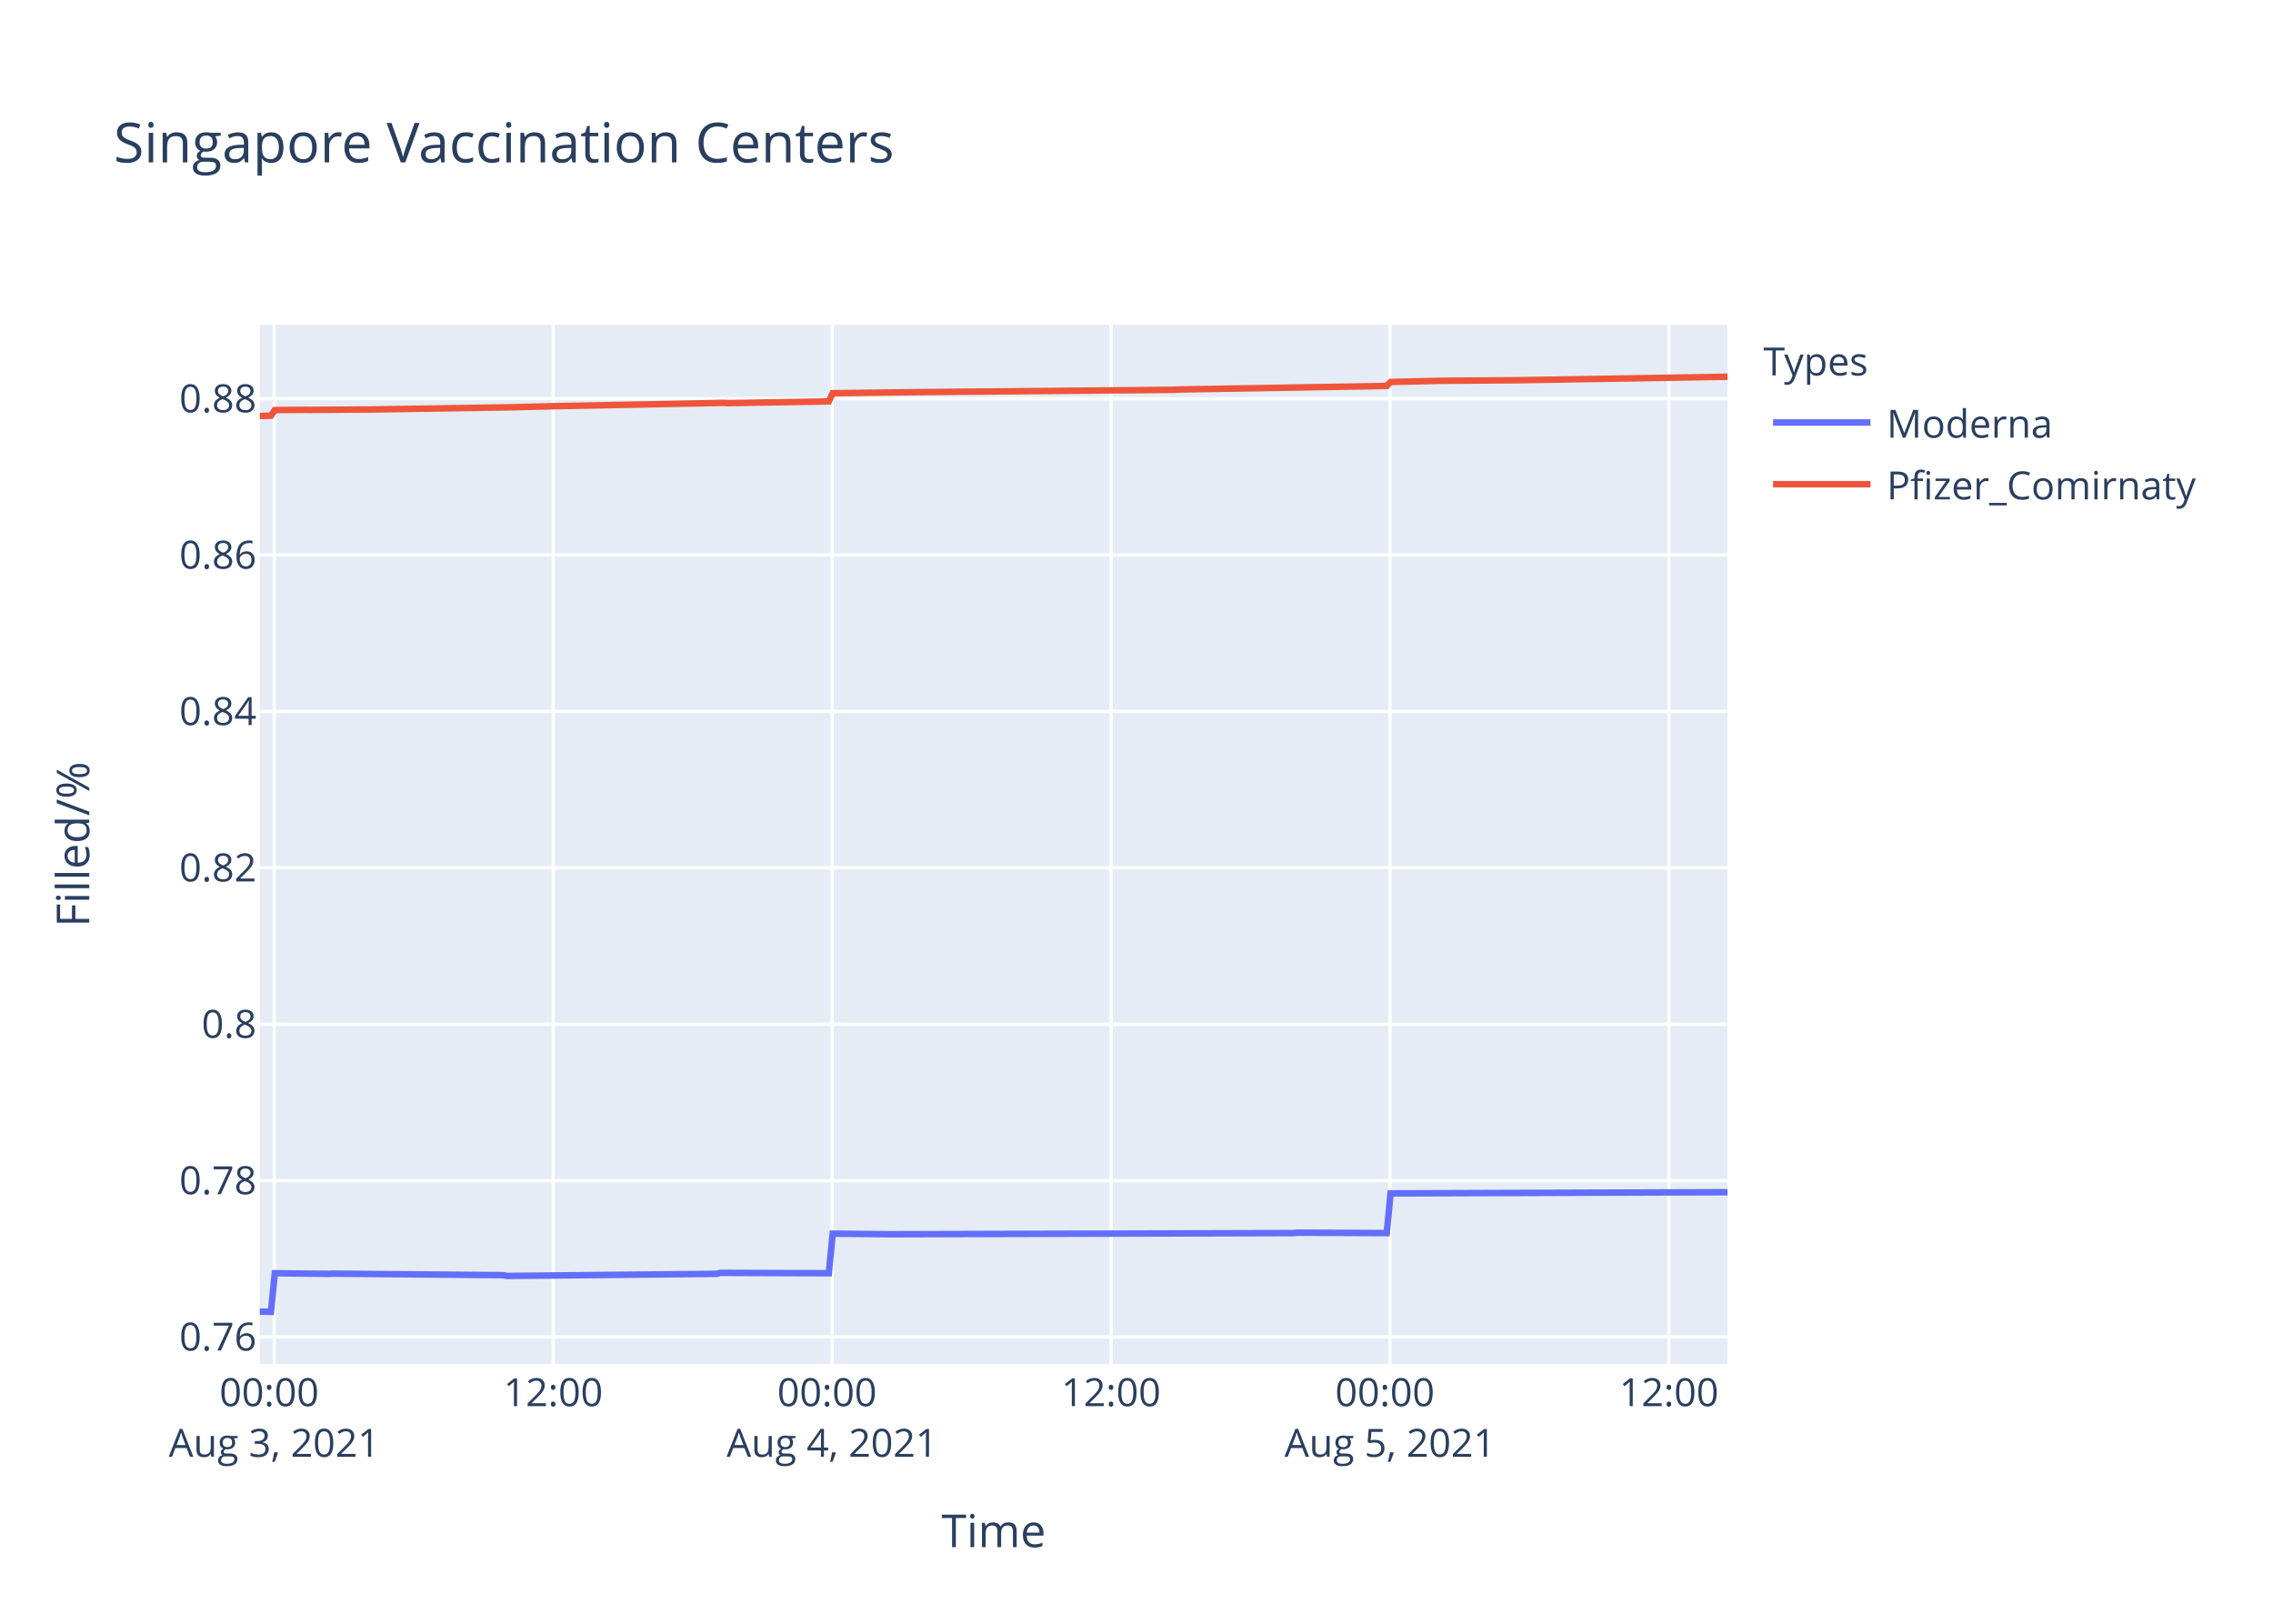
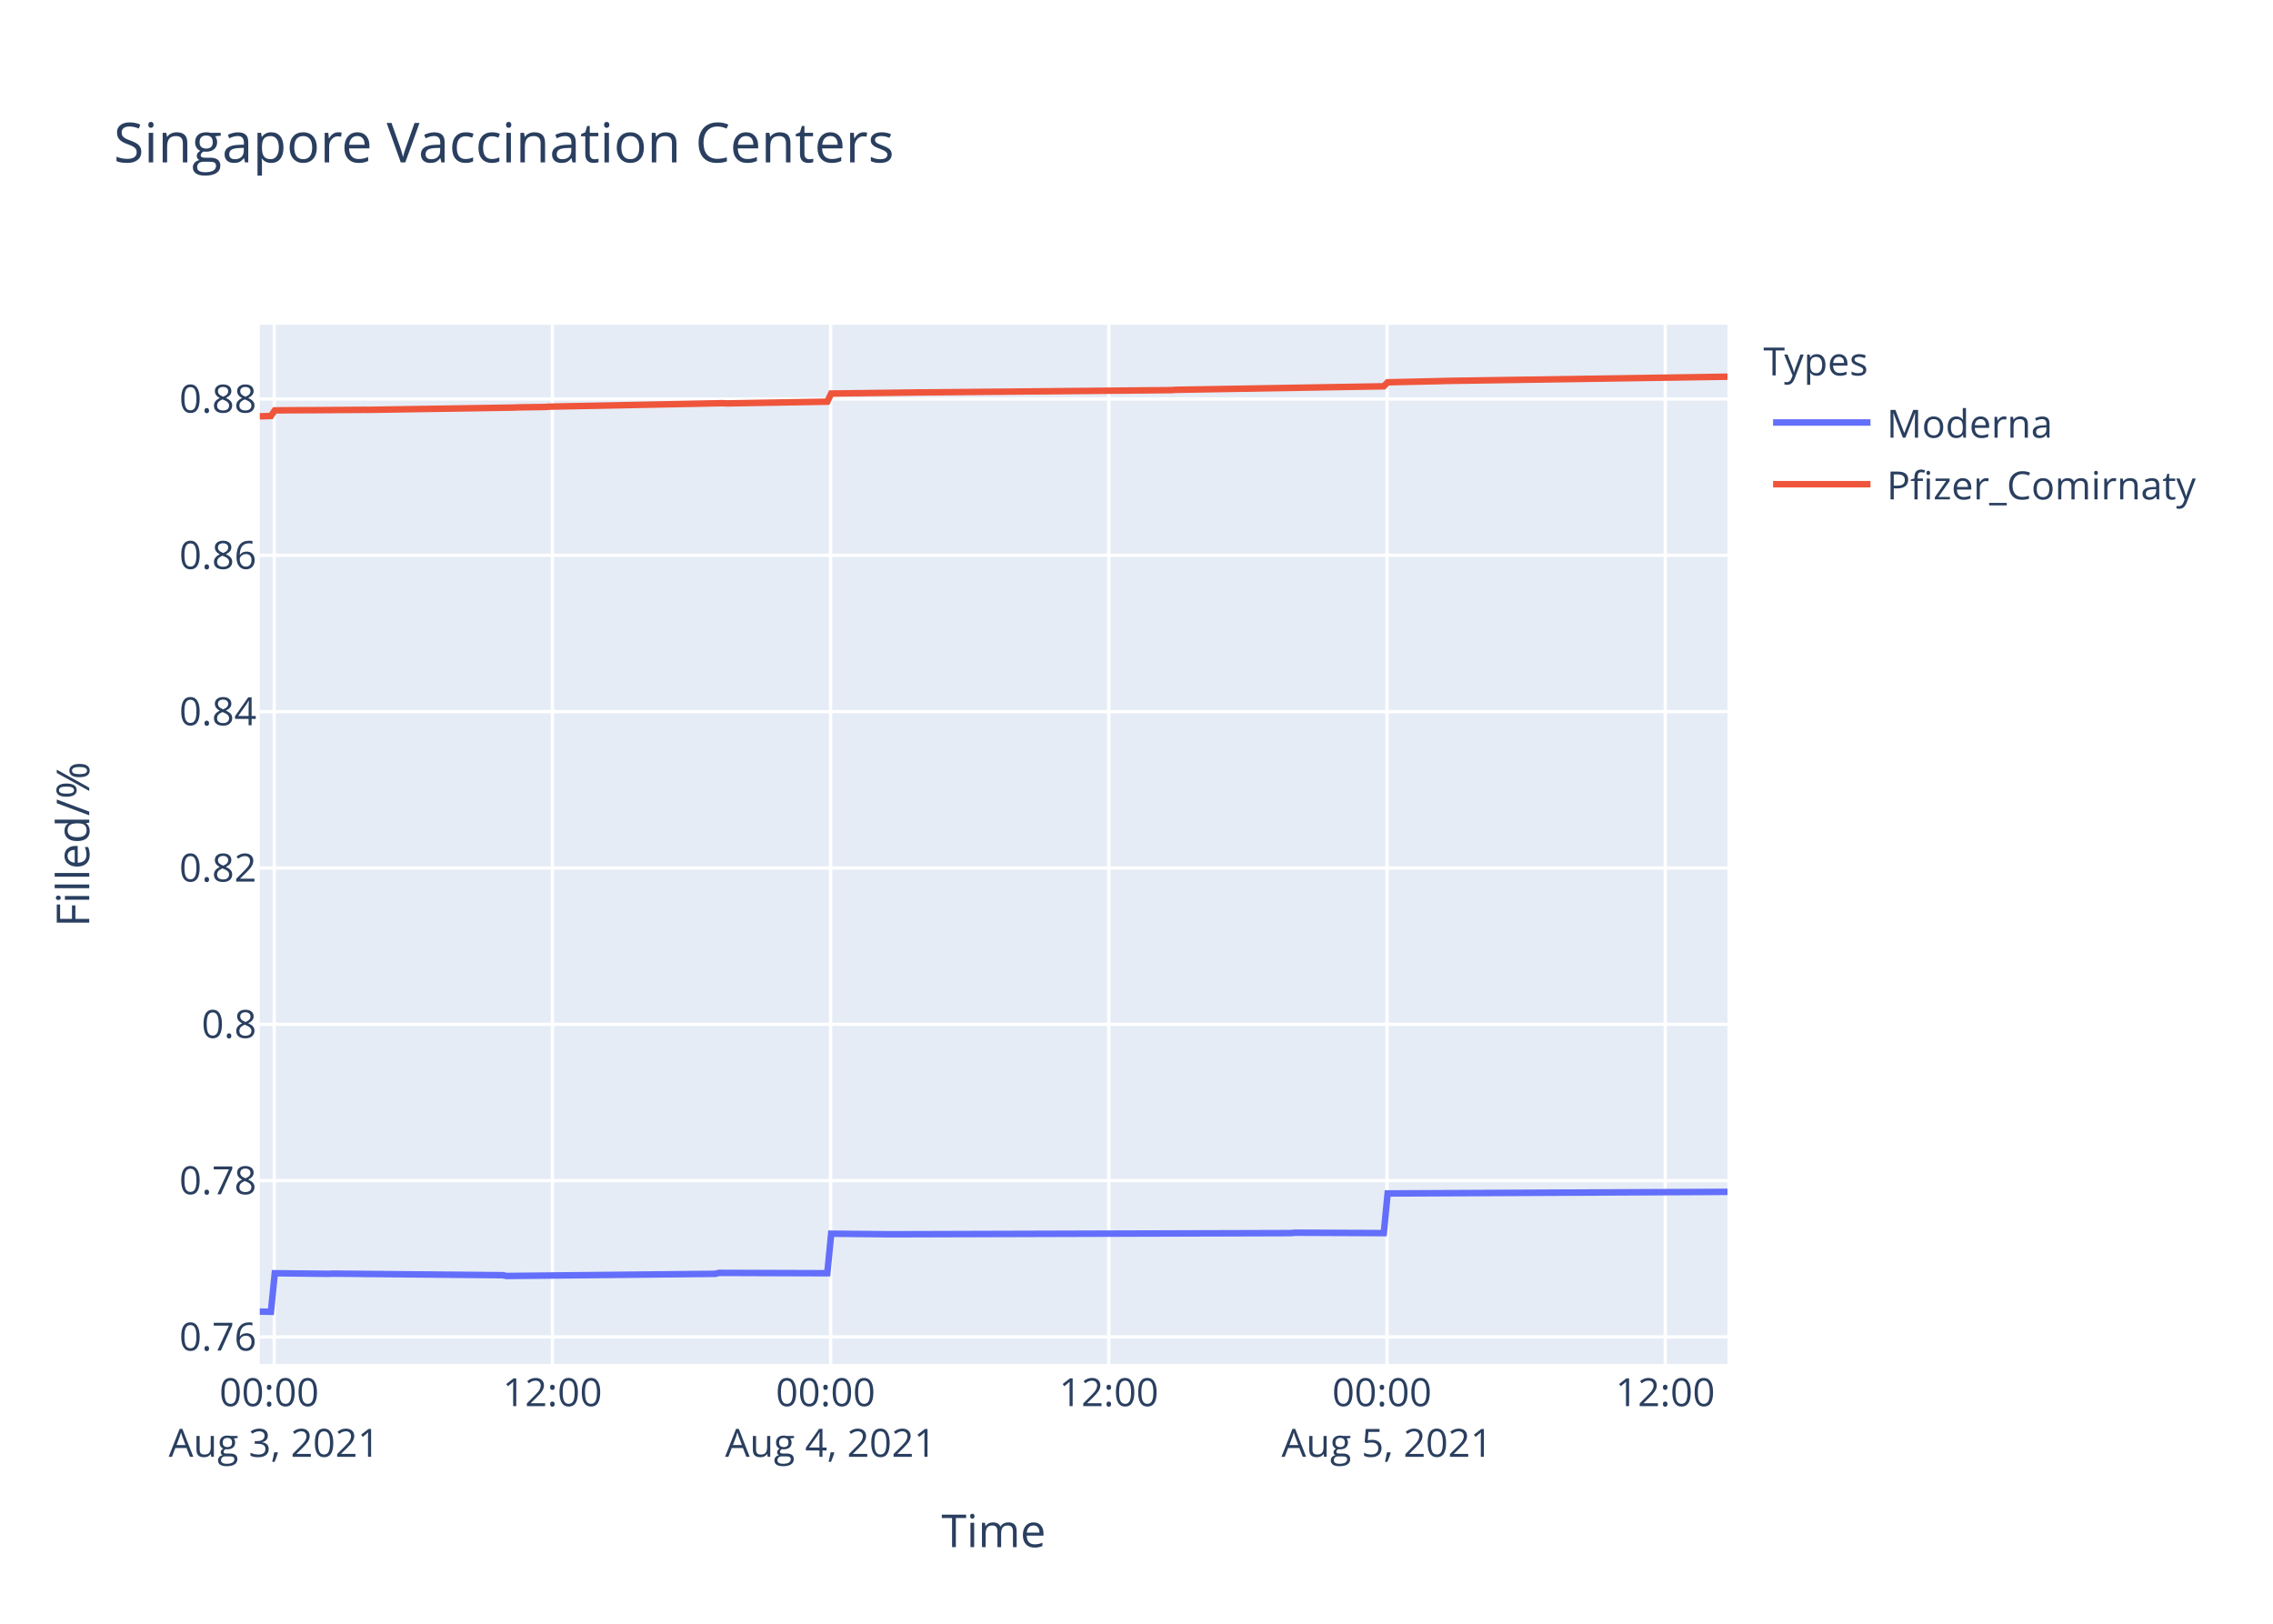
<svg xmlns="http://www.w3.org/2000/svg" class="main-svg" width="700" height="500" style="" viewBox="0 0 700 500">
  <rect x="0" y="0" width="700" height="500" style="fill: rgb(255, 255, 255); fill-opacity: 1;" />
-   <defs id="defs-86f42f">
+   <defs id="defs-939994">
    <g class="clips">
-       <clipPath id="clip86f42fxyplot" class="plotclip">
+       <clipPath id="clip939994xyplot" class="plotclip">
        <rect width="452" height="320" />
      </clipPath>
-       <clipPath class="axesclip" id="clip86f42fx">
+       <clipPath class="axesclip" id="clip939994x">
        <rect x="80" y="0" width="452" height="500" />
      </clipPath>
-       <clipPath class="axesclip" id="clip86f42fy">
+       <clipPath class="axesclip" id="clip939994y">
        <rect x="0" y="100" width="700" height="320" />
      </clipPath>
-       <clipPath class="axesclip" id="clip86f42fxy">
+       <clipPath class="axesclip" id="clip939994xy">
        <rect x="80" y="100" width="452" height="320" />
      </clipPath>
    </g>
    <g class="gradients" />
  </defs>
  <g class="bglayer">
    <rect class="bg" x="80" y="100" width="452" height="320" style="fill: rgb(229, 236, 246); fill-opacity: 1; stroke-width: 0;" />
  </g>
  <g class="layer-below">
    <g class="imagelayer" />
    <g class="shapelayer" />
  </g>
  <g class="cartesianlayer">
    <g class="subplot xy">
      <g class="layer-subplot">
        <g class="shapelayer" />
        <g class="imagelayer" />
      </g>
      <g class="gridlayer">
        <g class="x">
-           <path class="xgrid crisp" transform="translate(84.46,0)" d="M0,100v320" style="stroke: rgb(255, 255, 255); stroke-opacity: 1; stroke-width: 1px;" />
-           <path class="xgrid crisp" transform="translate(170.36,0)" d="M0,100v320" style="stroke: rgb(255, 255, 255); stroke-opacity: 1; stroke-width: 1px;" />
-           <path class="xgrid crisp" transform="translate(256.26,0)" d="M0,100v320" style="stroke: rgb(255, 255, 255); stroke-opacity: 1; stroke-width: 1px;" />
-           <path class="xgrid crisp" transform="translate(342.16,0)" d="M0,100v320" style="stroke: rgb(255, 255, 255); stroke-opacity: 1; stroke-width: 1px;" />
-           <path class="xgrid crisp" transform="translate(428.06,0)" d="M0,100v320" style="stroke: rgb(255, 255, 255); stroke-opacity: 1; stroke-width: 1px;" />
-           <path class="xgrid crisp" transform="translate(513.96,0)" d="M0,100v320" style="stroke: rgb(255, 255, 255); stroke-opacity: 1; stroke-width: 1px;" />
+           <path class="xgrid crisp" transform="translate(84.45,0)" d="M0,100v320" style="stroke: rgb(255, 255, 255); stroke-opacity: 1; stroke-width: 1px;" />
+           <path class="xgrid crisp" transform="translate(170.12,0)" d="M0,100v320" style="stroke: rgb(255, 255, 255); stroke-opacity: 1; stroke-width: 1px;" />
+           <path class="xgrid crisp" transform="translate(255.8,0)" d="M0,100v320" style="stroke: rgb(255, 255, 255); stroke-opacity: 1; stroke-width: 1px;" />
+           <path class="xgrid crisp" transform="translate(341.47,0)" d="M0,100v320" style="stroke: rgb(255, 255, 255); stroke-opacity: 1; stroke-width: 1px;" />
+           <path class="xgrid crisp" transform="translate(427.15,0)" d="M0,100v320" style="stroke: rgb(255, 255, 255); stroke-opacity: 1; stroke-width: 1px;" />
+           <path class="xgrid crisp" transform="translate(512.83,0)" d="M0,100v320" style="stroke: rgb(255, 255, 255); stroke-opacity: 1; stroke-width: 1px;" />
        </g>
        <g class="y">
          <path class="ygrid crisp" transform="translate(0,411.68)" d="M80,0h452" style="stroke: rgb(255, 255, 255); stroke-opacity: 1; stroke-width: 1px;" />
-           <path class="ygrid crisp" transform="translate(0,363.53)" d="M80,0h452" style="stroke: rgb(255, 255, 255); stroke-opacity: 1; stroke-width: 1px;" />
-           <path class="ygrid crisp" transform="translate(0,315.38)" d="M80,0h452" style="stroke: rgb(255, 255, 255); stroke-opacity: 1; stroke-width: 1px;" />
-           <path class="ygrid crisp" transform="translate(0,267.22)" d="M80,0h452" style="stroke: rgb(255, 255, 255); stroke-opacity: 1; stroke-width: 1px;" />
-           <path class="ygrid crisp" transform="translate(0,219.07)" d="M80,0h452" style="stroke: rgb(255, 255, 255); stroke-opacity: 1; stroke-width: 1px;" />
-           <path class="ygrid crisp" transform="translate(0,170.91)" d="M80,0h452" style="stroke: rgb(255, 255, 255); stroke-opacity: 1; stroke-width: 1px;" />
-           <path class="ygrid crisp" transform="translate(0,122.76)" d="M80,0h452" style="stroke: rgb(255, 255, 255); stroke-opacity: 1; stroke-width: 1px;" />
+           <path class="ygrid crisp" transform="translate(0,363.54)" d="M80,0h452" style="stroke: rgb(255, 255, 255); stroke-opacity: 1; stroke-width: 1px;" />
+           <path class="ygrid crisp" transform="translate(0,315.41)" d="M80,0h452" style="stroke: rgb(255, 255, 255); stroke-opacity: 1; stroke-width: 1px;" />
+           <path class="ygrid crisp" transform="translate(0,267.27)" d="M80,0h452" style="stroke: rgb(255, 255, 255); stroke-opacity: 1; stroke-width: 1px;" />
+           <path class="ygrid crisp" transform="translate(0,219.13)" d="M80,0h452" style="stroke: rgb(255, 255, 255); stroke-opacity: 1; stroke-width: 1px;" />
+           <path class="ygrid crisp" transform="translate(0,170.99)" d="M80,0h452" style="stroke: rgb(255, 255, 255); stroke-opacity: 1; stroke-width: 1px;" />
+           <path class="ygrid crisp" transform="translate(0,122.86)" d="M80,0h452" style="stroke: rgb(255, 255, 255); stroke-opacity: 1; stroke-width: 1px;" />
        </g>
      </g>
      <g class="zerolinelayer" />
      <path class="xlines-below" />
      <path class="ylines-below" />
      <g class="overlines-below" />
      <g class="xaxislayer-below" />
      <g class="yaxislayer-below" />
      <g class="overaxes-below" />
-       <g class="plot" transform="translate(80,100)" clip-path="url('#clip86f42fxyplot')">
+       <g class="plot" transform="translate(80,100)" clip-path="url('#clip939994xyplot')">
        <g class="scatterlayer mlayer">
-           <g class="trace scatter trace1c7511" style="stroke-miterlimit: 2; opacity: 1;">
+           <g class="trace scatter trace902e9e" style="stroke-miterlimit: 2; opacity: 1;">
            <g class="fills" />
            <g class="errorbars" />
            <g class="lines">
-               <path class="js-line" d="M0,303.88L3.44,303.94L4.63,292.07L21.33,292.25L22.53,292.19L75.02,292.66L76.21,292.9L140.64,292.25L141.83,291.95L175.24,292.07L176.44,279.88L194.32,280.06L195.52,280.06L318.43,279.7L319.62,279.58L347.06,279.7L348.25,267.48L452,267.12" style="vector-effect: non-scaling-stroke; fill: none; stroke: rgb(99, 110, 250); stroke-opacity: 1; stroke-width: 2px; opacity: 1;" />
+               <path class="js-line" d="M0,303.88L3.43,303.94L4.62,292.07L21.28,292.25L22.47,292.19L74.83,292.67L76.01,292.91L140.28,292.25L141.46,291.96L174.78,292.07L175.97,279.89L193.82,280.07L195.01,280.07L317.59,279.71L318.78,279.59L346.15,279.71L347.34,267.5L452,267.01" style="vector-effect: non-scaling-stroke; fill: none; stroke: rgb(99, 110, 250); stroke-opacity: 1; stroke-width: 2px; opacity: 1;" />
            </g>
            <g class="points" />
            <g class="text" />
          </g>
-           <g class="trace scatter tracea6756d" style="stroke-miterlimit: 2; opacity: 1;">
+           <g class="trace scatter trace426e04" style="stroke-miterlimit: 2; opacity: 1;">
            <g class="fills" />
            <g class="errorbars" />
            <g class="lines">
-               <path class="js-line" d="M0,28.1L3.44,28.01L4.63,26.27L14.17,26.2L15.37,26.21L32.07,26.1L33.27,26.11L78.6,25.4L79.79,25.35L89.34,25.12L90.53,25.08L143.03,24.05L144.22,24.13L175.24,23.59L176.44,21.08L201.49,20.77L202.68,20.75L281.44,20.03L282.63,19.94L347.06,18.85L348.25,17.62L363.76,17.26L364.95,17.25L386.42,17.09L387.62,17.08L452,16.01" style="vector-effect: non-scaling-stroke; fill: none; stroke: rgb(239, 85, 59); stroke-opacity: 1; stroke-width: 2px; opacity: 1;" />
+               <path class="js-line" d="M0,28.2L3.43,28.1L4.62,26.37L14.14,26.3L15.33,26.31L31.99,26.2L33.18,26.21L78.4,25.5L79.59,25.44L87.91,25.32L89.11,25.22L142.65,24.15L143.85,24.22L174.78,23.69L175.97,21.18L200.96,20.87L202.15,20.85L280.71,20.13L281.89,20.04L346.15,18.95L347.34,17.72L363.99,17.35L365.19,17.3L452,16" style="vector-effect: non-scaling-stroke; fill: none; stroke: rgb(239, 85, 59); stroke-opacity: 1; stroke-width: 2px; opacity: 1;" />
            </g>
            <g class="points" />
            <g class="text" />
          </g>
        </g>
      </g>
      <g class="overplot" />
      <path class="xlines-above crisp" d="M0,0" style="fill: none;" />
      <path class="ylines-above crisp" d="M0,0" style="fill: none;" />
      <g class="overlines-above" />
      <g class="xaxislayer-above">
        <g class="xtick">
-           <text text-anchor="middle" x="0" y="433" transform="translate(84.46,0)" style="font-family: 'Open Sans', verdana, arial, sans-serif; font-size: 12px; fill: rgb(42, 63, 95); fill-opacity: 1; white-space: pre;">
+           <text text-anchor="middle" x="0" y="433" transform="translate(84.45,0)" style="font-family: 'Open Sans', verdana, arial, sans-serif; font-size: 12px; fill: rgb(42, 63, 95); fill-opacity: 1; white-space: pre;">
            <tspan class="line" dy="0em" x="0" y="433">00:00</tspan>
            <tspan class="line" dy="1.3em" x="0" y="433">Aug 3, 2021</tspan>
          </text>
        </g>
        <g class="xtick">
-           <text text-anchor="middle" x="0" y="433" transform="translate(170.36,0)" style="font-family: 'Open Sans', verdana, arial, sans-serif; font-size: 12px; fill: rgb(42, 63, 95); fill-opacity: 1; white-space: pre;">12:00</text>
-         </g>
-         <g class="xtick">
-           <text text-anchor="middle" x="0" y="433" transform="translate(256.26,0)" style="font-family: 'Open Sans', verdana, arial, sans-serif; font-size: 12px; fill: rgb(42, 63, 95); fill-opacity: 1; white-space: pre;">
+           <text text-anchor="middle" x="0" y="433" transform="translate(170.12,0)" style="font-family: 'Open Sans', verdana, arial, sans-serif; font-size: 12px; fill: rgb(42, 63, 95); fill-opacity: 1; white-space: pre;">12:00</text>
+         </g>
+         <g class="xtick">
+           <text text-anchor="middle" x="0" y="433" transform="translate(255.8,0)" style="font-family: 'Open Sans', verdana, arial, sans-serif; font-size: 12px; fill: rgb(42, 63, 95); fill-opacity: 1; white-space: pre;">
            <tspan class="line" dy="0em" x="0" y="433">00:00</tspan>
            <tspan class="line" dy="1.3em" x="0" y="433">Aug 4, 2021</tspan>
          </text>
        </g>
        <g class="xtick">
-           <text text-anchor="middle" x="0" y="433" transform="translate(342.16,0)" style="font-family: 'Open Sans', verdana, arial, sans-serif; font-size: 12px; fill: rgb(42, 63, 95); fill-opacity: 1; white-space: pre;">12:00</text>
-         </g>
-         <g class="xtick">
-           <text text-anchor="middle" x="0" y="433" transform="translate(428.06,0)" style="font-family: 'Open Sans', verdana, arial, sans-serif; font-size: 12px; fill: rgb(42, 63, 95); fill-opacity: 1; white-space: pre;">
+           <text text-anchor="middle" x="0" y="433" transform="translate(341.47,0)" style="font-family: 'Open Sans', verdana, arial, sans-serif; font-size: 12px; fill: rgb(42, 63, 95); fill-opacity: 1; white-space: pre;">12:00</text>
+         </g>
+         <g class="xtick">
+           <text text-anchor="middle" x="0" y="433" transform="translate(427.15,0)" style="font-family: 'Open Sans', verdana, arial, sans-serif; font-size: 12px; fill: rgb(42, 63, 95); fill-opacity: 1; white-space: pre;">
            <tspan class="line" dy="0em" x="0" y="433">00:00</tspan>
            <tspan class="line" dy="1.3em" x="0" y="433">Aug 5, 2021</tspan>
          </text>
        </g>
        <g class="xtick">
-           <text text-anchor="middle" x="0" y="433" transform="translate(513.96,0)" style="font-family: 'Open Sans', verdana, arial, sans-serif; font-size: 12px; fill: rgb(42, 63, 95); fill-opacity: 1; white-space: pre;">12:00</text>
+           <text text-anchor="middle" x="0" y="433" transform="translate(512.83,0)" style="font-family: 'Open Sans', verdana, arial, sans-serif; font-size: 12px; fill: rgb(42, 63, 95); fill-opacity: 1; white-space: pre;">12:00</text>
        </g>
      </g>
      <g class="yaxislayer-above">
        <g class="ytick">
          <text text-anchor="end" x="79" y="4.2" transform="translate(0,411.68)" style="font-family: 'Open Sans', verdana, arial, sans-serif; font-size: 12px; fill: rgb(42, 63, 95); fill-opacity: 1; white-space: pre;">0.76</text>
        </g>
        <g class="ytick">
-           <text text-anchor="end" x="79" y="4.2" transform="translate(0,363.53)" style="font-family: 'Open Sans', verdana, arial, sans-serif; font-size: 12px; fill: rgb(42, 63, 95); fill-opacity: 1; white-space: pre;">0.78</text>
-         </g>
-         <g class="ytick">
-           <text text-anchor="end" x="79" y="4.2" transform="translate(0,315.38)" style="font-family: 'Open Sans', verdana, arial, sans-serif; font-size: 12px; fill: rgb(42, 63, 95); fill-opacity: 1; white-space: pre;">0.8</text>
-         </g>
-         <g class="ytick">
-           <text text-anchor="end" x="79" y="4.2" transform="translate(0,267.22)" style="font-family: 'Open Sans', verdana, arial, sans-serif; font-size: 12px; fill: rgb(42, 63, 95); fill-opacity: 1; white-space: pre;">0.82</text>
-         </g>
-         <g class="ytick">
-           <text text-anchor="end" x="79" y="4.2" transform="translate(0,219.07)" style="font-family: 'Open Sans', verdana, arial, sans-serif; font-size: 12px; fill: rgb(42, 63, 95); fill-opacity: 1; white-space: pre;">0.84</text>
-         </g>
-         <g class="ytick">
-           <text text-anchor="end" x="79" y="4.2" transform="translate(0,170.91)" style="font-family: 'Open Sans', verdana, arial, sans-serif; font-size: 12px; fill: rgb(42, 63, 95); fill-opacity: 1; white-space: pre;">0.86</text>
-         </g>
-         <g class="ytick">
-           <text text-anchor="end" x="79" y="4.2" transform="translate(0,122.76)" style="font-family: 'Open Sans', verdana, arial, sans-serif; font-size: 12px; fill: rgb(42, 63, 95); fill-opacity: 1; white-space: pre;">0.88</text>
+           <text text-anchor="end" x="79" y="4.2" transform="translate(0,363.54)" style="font-family: 'Open Sans', verdana, arial, sans-serif; font-size: 12px; fill: rgb(42, 63, 95); fill-opacity: 1; white-space: pre;">0.78</text>
+         </g>
+         <g class="ytick">
+           <text text-anchor="end" x="79" y="4.2" transform="translate(0,315.41)" style="font-family: 'Open Sans', verdana, arial, sans-serif; font-size: 12px; fill: rgb(42, 63, 95); fill-opacity: 1; white-space: pre;">0.8</text>
+         </g>
+         <g class="ytick">
+           <text text-anchor="end" x="79" y="4.2" transform="translate(0,267.27)" style="font-family: 'Open Sans', verdana, arial, sans-serif; font-size: 12px; fill: rgb(42, 63, 95); fill-opacity: 1; white-space: pre;">0.82</text>
+         </g>
+         <g class="ytick">
+           <text text-anchor="end" x="79" y="4.2" transform="translate(0,219.13)" style="font-family: 'Open Sans', verdana, arial, sans-serif; font-size: 12px; fill: rgb(42, 63, 95); fill-opacity: 1; white-space: pre;">0.84</text>
+         </g>
+         <g class="ytick">
+           <text text-anchor="end" x="79" y="4.2" transform="translate(0,170.99)" style="font-family: 'Open Sans', verdana, arial, sans-serif; font-size: 12px; fill: rgb(42, 63, 95); fill-opacity: 1; white-space: pre;">0.86</text>
+         </g>
+         <g class="ytick">
+           <text text-anchor="end" x="79" y="4.2" transform="translate(0,122.86)" style="font-family: 'Open Sans', verdana, arial, sans-serif; font-size: 12px; fill: rgb(42, 63, 95); fill-opacity: 1; white-space: pre;">0.88</text>
        </g>
      </g>
      <g class="overaxes-above" />
    </g>
  </g>
  <g class="polarlayer" />
  <g class="ternarylayer" />
  <g class="geolayer" />
  <g class="funnelarealayer" />
  <g class="pielayer" />
  <g class="treemaplayer" />
  <g class="sunburstlayer" />
  <g class="glimages" />
-   <defs id="topdefs-86f42f">
+   <defs id="topdefs-939994">
    <g class="clips" />
-     <clipPath id="legend86f42f">
+     <clipPath id="legend939994">
      <rect width="147" height="64" x="0" y="0" />
    </clipPath>
  </defs>
  <g class="layer-above">
    <g class="imagelayer" />
    <g class="shapelayer" />
  </g>
  <g class="infolayer">
    <g class="legend" pointer-events="all" transform="translate(541.04,100)">
      <rect class="bg" shape-rendering="crispEdges" width="147" height="64" x="0" y="0" style="stroke: rgb(68, 68, 68); stroke-opacity: 1; fill: rgb(255, 255, 255); fill-opacity: 1; stroke-width: 0px;" />
-       <g class="scrollbox" transform="" clip-path="url('#legend86f42f')">
+       <g class="scrollbox" transform="" clip-path="url('#legend939994')">
        <text class="legendtitletext" text-anchor="start" x="2" y="15.6" style="font-family: 'Open Sans', verdana, arial, sans-serif; font-size: 12px; fill: rgb(42, 63, 95); fill-opacity: 1; white-space: pre;">Types</text>
        <g class="groups" transform="">
          <g class="traces" transform="translate(0,30.1)" style="opacity: 1;">
            <text class="legendtext" text-anchor="start" x="40" y="4.68" style="font-family: 'Open Sans', verdana, arial, sans-serif; font-size: 12px; fill: rgb(42, 63, 95); fill-opacity: 1; white-space: pre;">Moderna</text>
            <g class="layers" style="opacity: 1;">
              <g class="legendfill" />
              <g class="legendlines">
                <path class="js-line" d="M5,0h30" style="fill: none; stroke: rgb(99, 110, 250); stroke-opacity: 1; stroke-width: 2px;" />
              </g>
              <g class="legendsymbols">
                <g class="legendpoints" />
              </g>
            </g>
            <rect class="legendtoggle" x="0" y="-9.5" width="141.656" height="19" style="fill: rgb(0, 0, 0); fill-opacity: 0;" />
          </g>
        </g>
        <g class="groups" transform="">
          <g class="traces" transform="translate(0,49.1)" style="opacity: 1;">
            <text class="legendtext" text-anchor="start" x="40" y="4.68" style="font-family: 'Open Sans', verdana, arial, sans-serif; font-size: 12px; fill: rgb(42, 63, 95); fill-opacity: 1; white-space: pre;">Pfizer_Comirnaty</text>
            <g class="layers" style="opacity: 1;">
              <g class="legendfill" />
              <g class="legendlines">
                <path class="js-line" d="M5,0h30" style="fill: none; stroke: rgb(239, 85, 59); stroke-opacity: 1; stroke-width: 2px;" />
              </g>
              <g class="legendsymbols">
                <g class="legendpoints" />
              </g>
            </g>
            <rect class="legendtoggle" x="0" y="-9.5" width="141.656" height="19" style="fill: rgb(0, 0, 0); fill-opacity: 0;" />
          </g>
        </g>
      </g>
      <rect class="scrollbar" rx="20" ry="3" width="0" height="0" x="0" y="0" style="fill: rgb(128, 139, 164); fill-opacity: 1;" />
    </g>
    <g class="g-gtitle">
      <text class="gtitle" x="35" y="50" text-anchor="start" dy="0em" style="font-family: 'Open Sans', verdana, arial, sans-serif; font-size: 17px; fill: rgb(42, 63, 95); opacity: 1; font-weight: normal; white-space: pre;">Singapore Vaccination Centers</text>
    </g>
    <g class="g-xtitle">
      <text class="xtitle" x="306" y="476.409" text-anchor="middle" style="font-family: 'Open Sans', verdana, arial, sans-serif; font-size: 14px; fill: rgb(42, 63, 95); opacity: 1; font-weight: normal; white-space: pre;">Time</text>
    </g>
    <g class="g-ytitle">
      <text class="ytitle" transform="rotate(-90,27.48125,260)" x="27.481" y="260" text-anchor="middle" style="font-family: 'Open Sans', verdana, arial, sans-serif; font-size: 14px; fill: rgb(42, 63, 95); opacity: 1; font-weight: normal; white-space: pre;">Filled/%</text>
    </g>
  </g>
</svg>
